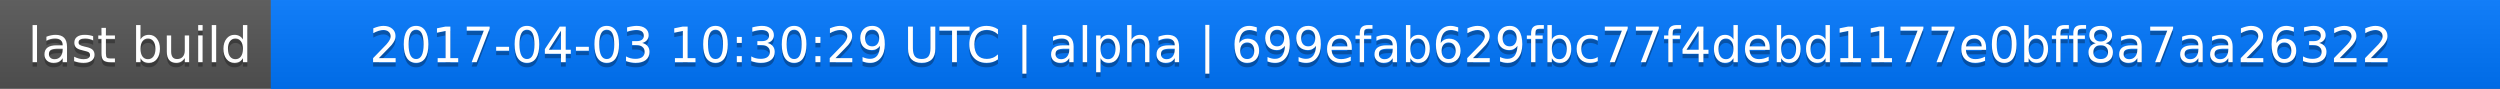
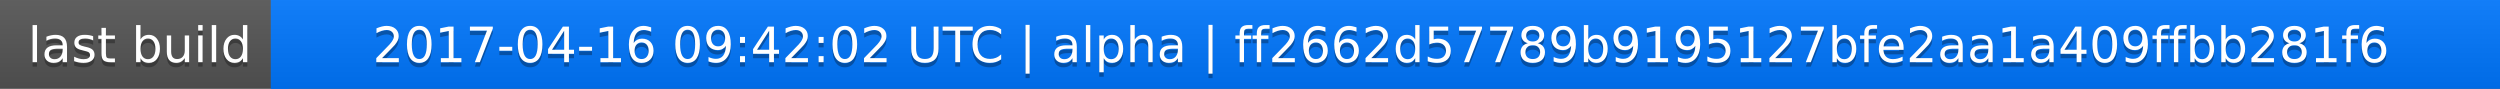
<svg xmlns="http://www.w3.org/2000/svg" width="563" height="20">
  <linearGradient id="a" x2="0" y2="100%">
    <stop offset="0" stop-color="#bbb" stop-opacity=".1" />
    <stop offset="1" stop-opacity=".1" />
  </linearGradient>
  <rect rx="0" width="563" height="20" fill="#555" />
  <rect rx="0" x="61" width="502" height="20" fill="#07f" />
  <path fill="#07f" d="M61 0h4v20h-4z" />
  <rect rx="0" width="563" height="20" fill="url(#a)" />
  <g fill="#fff" text-anchor="middle" font-family="DejaVu Sans,Verdana,Geneva,sans-serif" font-size="11">
    <text x="31.5" y="15" fill="#010101" fill-opacity=".3">last build</text>
    <text x="31.5" y="14">last build</text>
-     <text x="311" y="15" fill="#010101" fill-opacity=".3">2017-04-03 10:30:29 UTC | alpha | 699efab629fbc77f4debd1177e0bff8a7aa26322</text>
-     <text x="311" y="14">2017-04-03 10:30:29 UTC | alpha | 699efab629fbc77f4debd1177e0bff8a7aa26322</text>
+     <text x="311" y="15" fill="#010101" fill-opacity=".3">2017-04-16 09:42:02 UTC | alpha | ff2662d57789b9195127bfe2aa1a409ffbb281f6</text>
+     <text x="311" y="14">2017-04-16 09:42:02 UTC | alpha | ff2662d57789b9195127bfe2aa1a409ffbb281f6</text>
  </g>
</svg>
